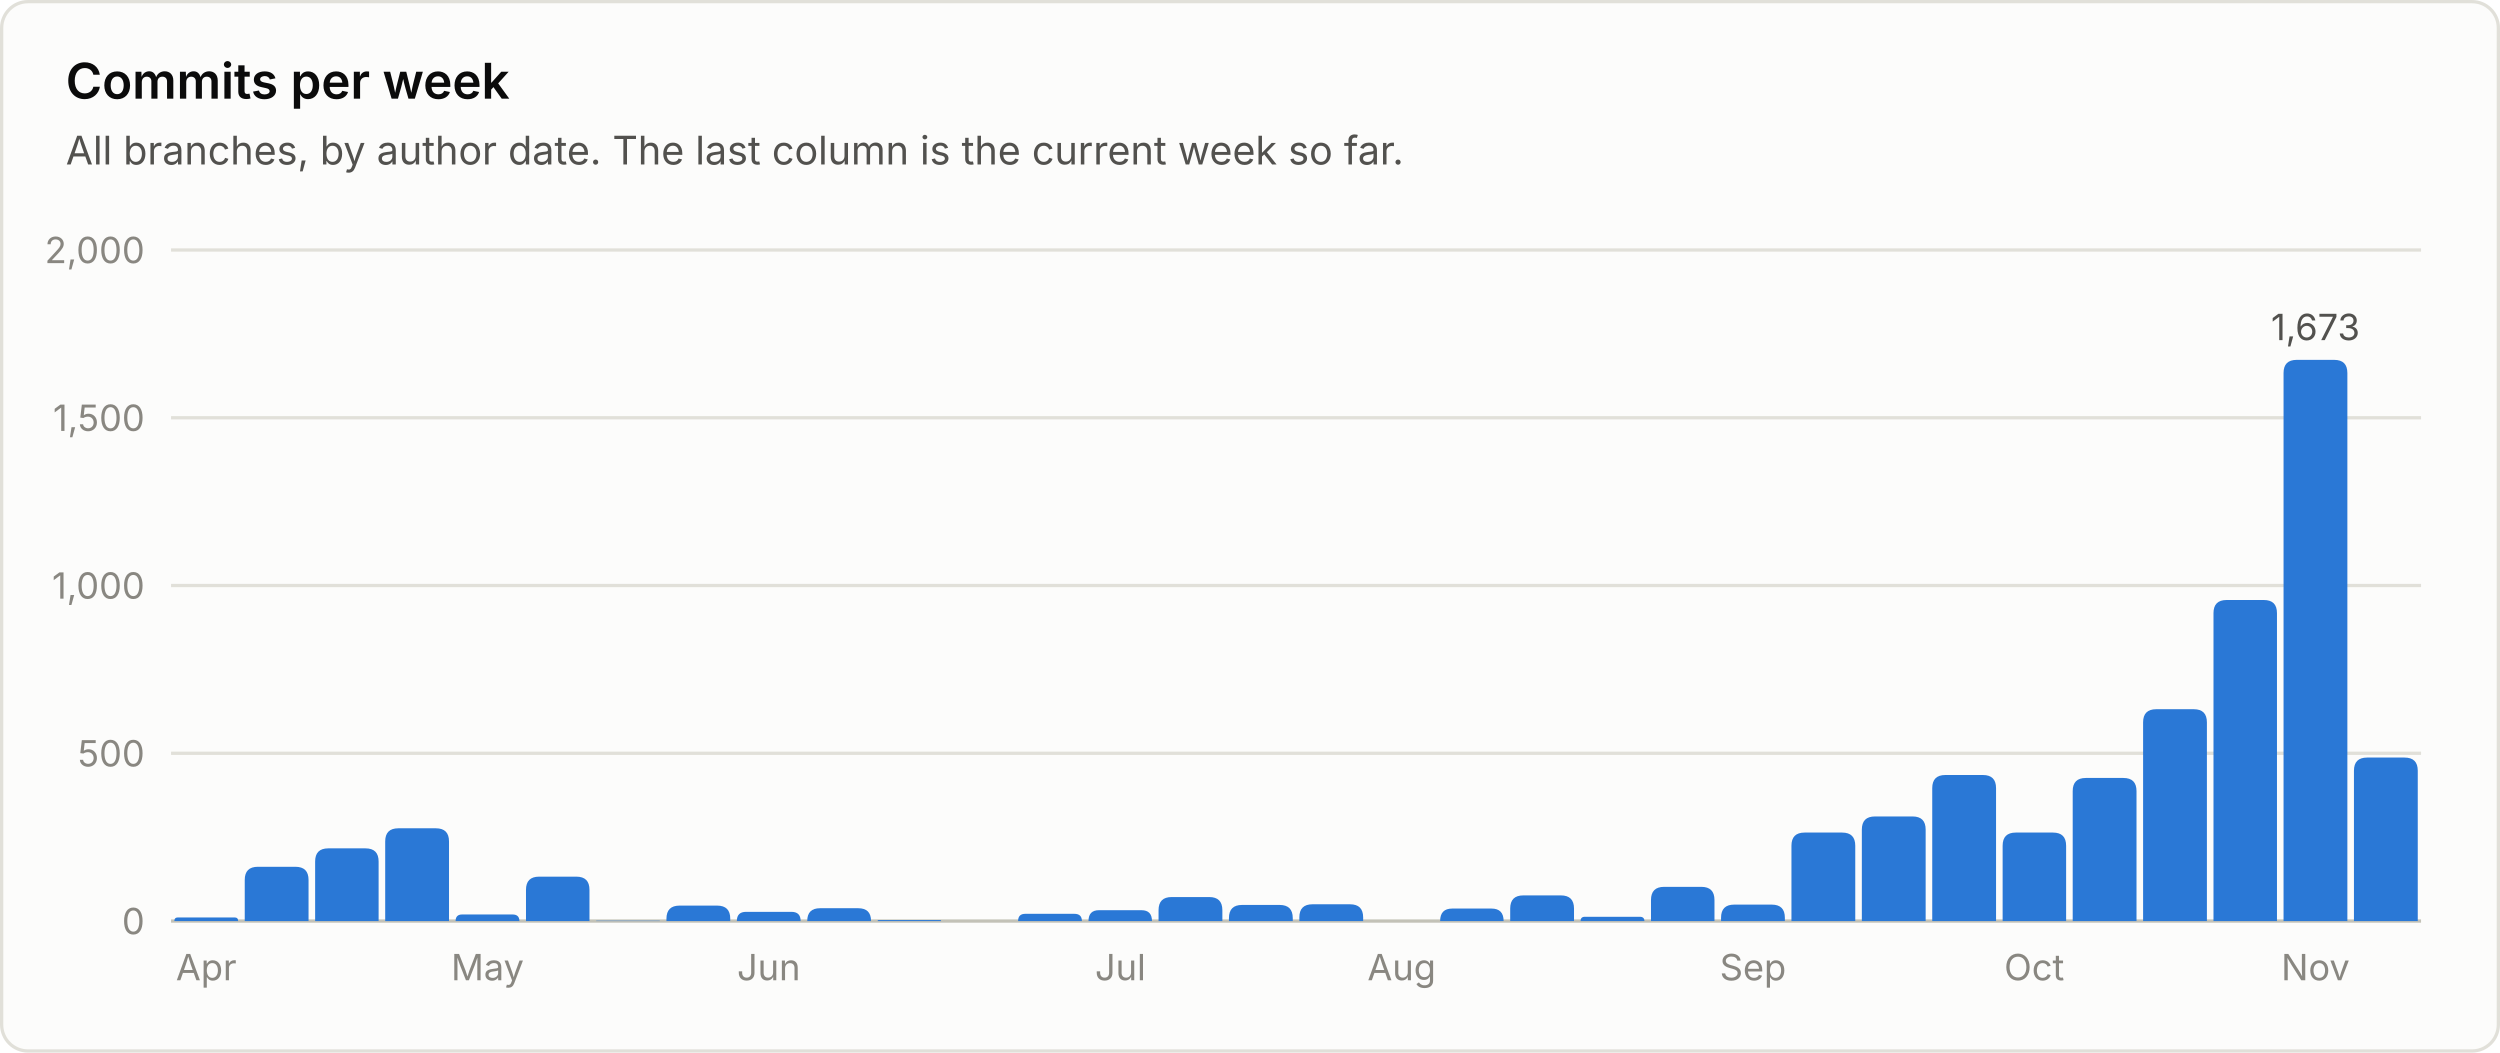
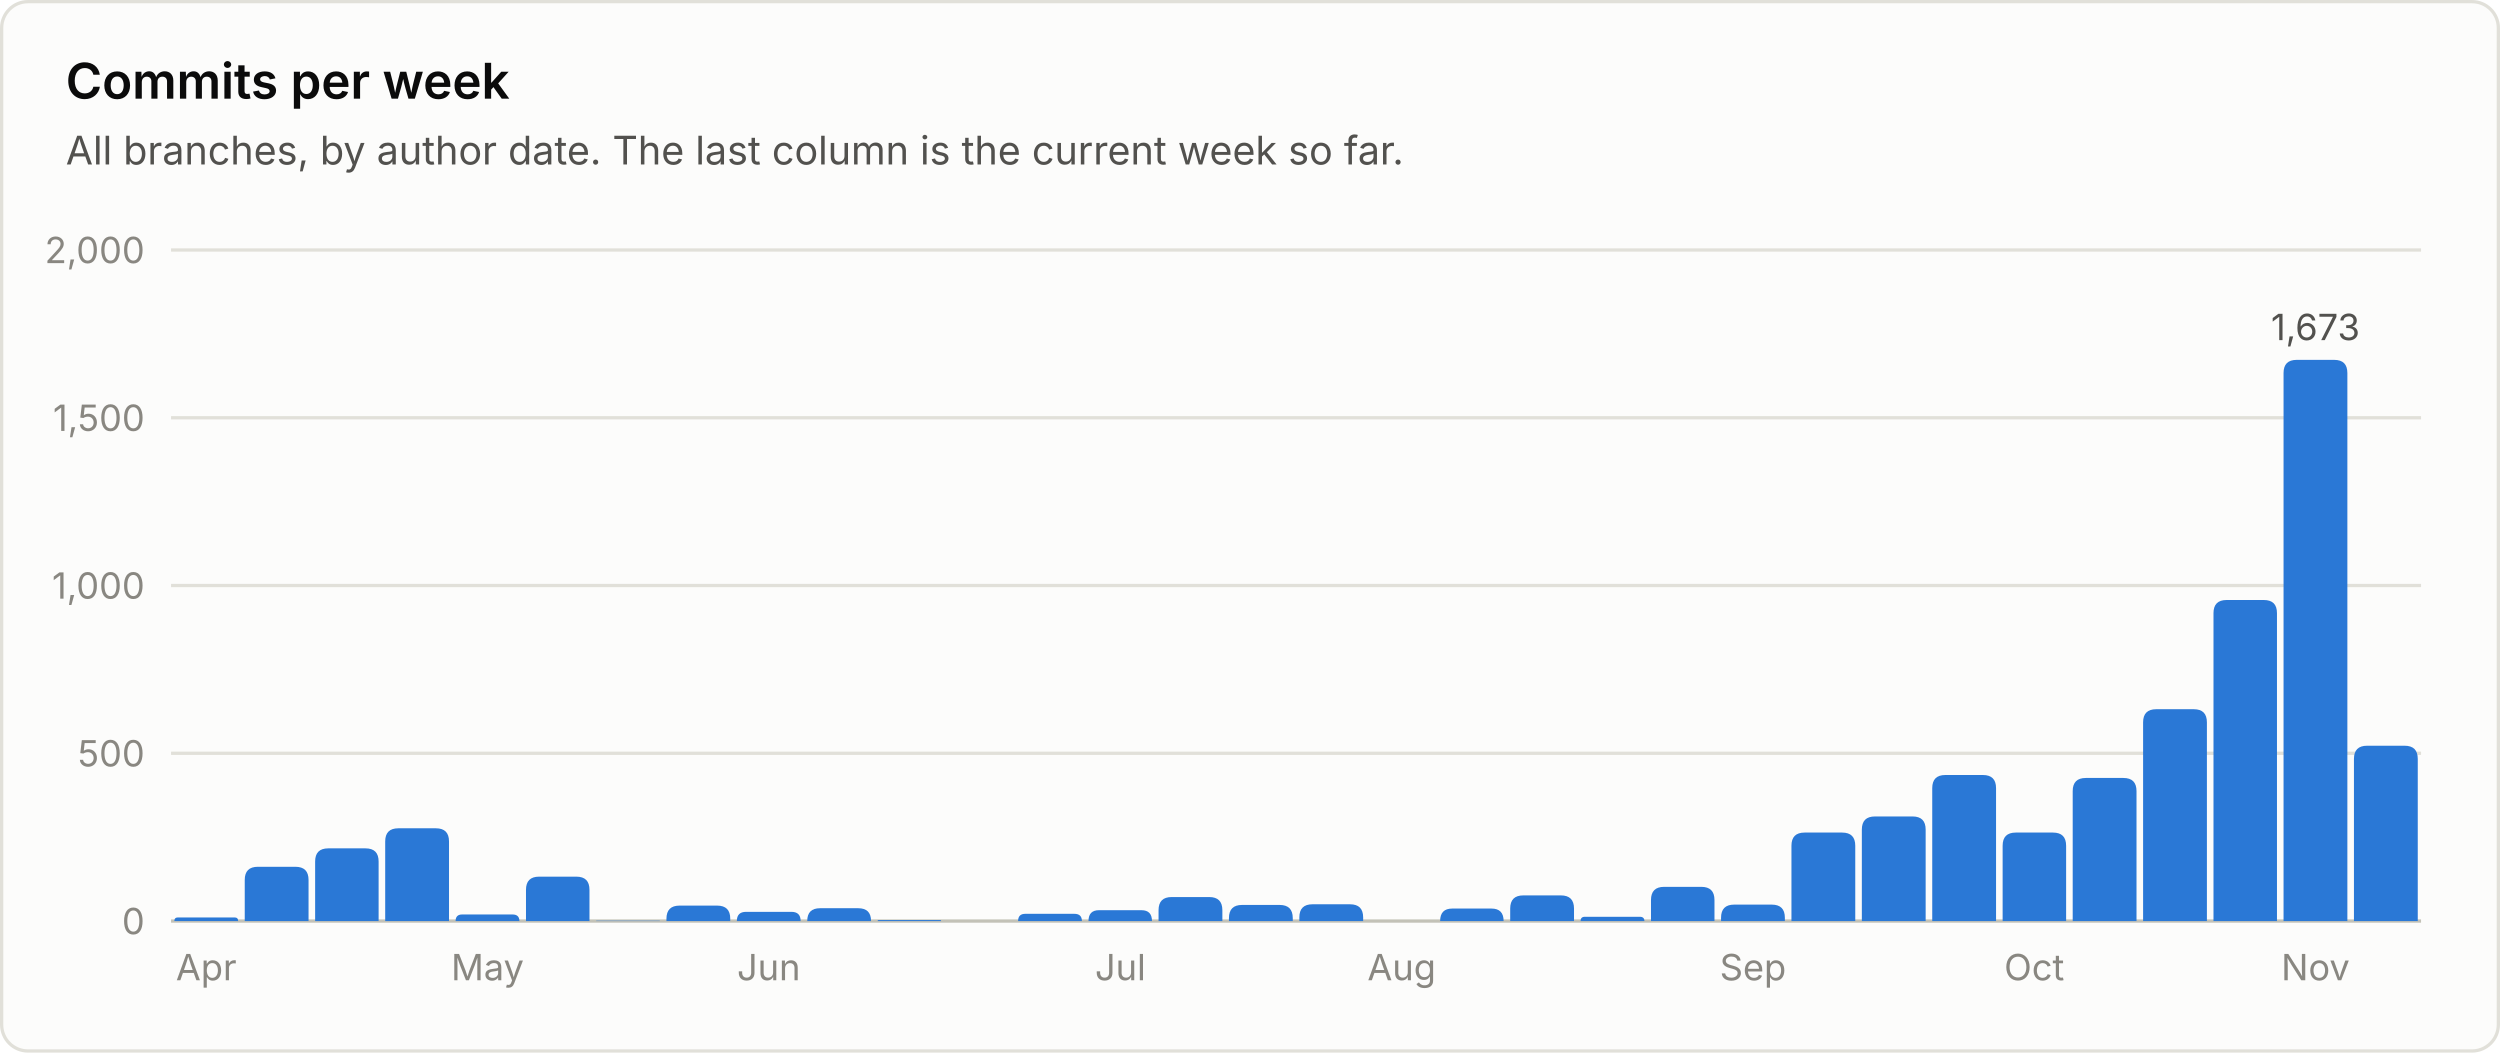
<svg xmlns="http://www.w3.org/2000/svg" viewBox="0 0 760 320" width="760" height="320" role="img" font-family="system-ui, -apple-system, 'Segoe UI', sans-serif">
  <rect x="0.5" y="0.5" width="759" height="319" rx="8" fill="#fcfcfb" stroke="#e1e0d9" />
  <text x="20.0" y="30.0" fill="#0b0b0b" font-size="15" font-weight="600" text-anchor="start">Commits per week</text>
  <text x="20.0" y="50.0" fill="#52514e" font-size="12" font-weight="400" text-anchor="start">All branches, by author date. The last column is the current week so far.</text>
  <line x1="52" y1="280.0" x2="736" y2="280.0" stroke="#c3c2b7" stroke-width="1" />
  <text x="44.0" y="284.0" fill="#898781" font-size="11" font-weight="400" text-anchor="end">0</text>
  <line x1="52" y1="229.0" x2="736" y2="229.0" stroke="#e1e0d9" stroke-width="1" />
  <text x="44.0" y="233.0" fill="#898781" font-size="11" font-weight="400" text-anchor="end">500</text>
  <line x1="52" y1="178.0" x2="736" y2="178.0" stroke="#e1e0d9" stroke-width="1" />
  <text x="44.0" y="182.0" fill="#898781" font-size="11" font-weight="400" text-anchor="end">1,000</text>
  <line x1="52" y1="127.0" x2="736" y2="127.0" stroke="#e1e0d9" stroke-width="1" />
  <text x="44.0" y="131.0" fill="#898781" font-size="11" font-weight="400" text-anchor="end">1,500</text>
  <line x1="52" y1="76.0" x2="736" y2="76.0" stroke="#e1e0d9" stroke-width="1" />
  <text x="44.0" y="80.0" fill="#898781" font-size="11" font-weight="400" text-anchor="end">2,000</text>
  <path d="M53.0 280.0 V280.0 Q53.0 278.9 54.1 278.9 H71.3 Q72.4 278.9 72.4 280.0 V280.0 Z" fill="#2a78d6" />
  <text x="62.7" y="298.0" fill="#898781" font-size="11" font-weight="400" text-anchor="middle">Apr</text>
  <path d="M74.4 280.0 V267.5 Q74.4 263.5 78.4 263.5 H89.8 Q93.8 263.5 93.8 267.5 V280.0 Z" fill="#2a78d6" />
  <path d="M95.8 280.0 V261.9 Q95.8 257.9 99.8 257.9 H111.1 Q115.1 257.9 115.1 261.9 V280.0 Z" fill="#2a78d6" />
  <path d="M117.1 280.0 V255.8 Q117.1 251.8 121.1 251.8 H132.5 Q136.5 251.8 136.5 255.8 V280.0 Z" fill="#2a78d6" />
  <path d="M138.5 280.0 V280.0 Q138.5 278.0 140.5 278.0 H155.8 Q157.9 278.0 157.9 280.0 V280.0 Z" fill="#2a78d6" />
  <text x="148.2" y="298.0" fill="#898781" font-size="11" font-weight="400" text-anchor="middle">May</text>
  <path d="M159.9 280.0 V270.5 Q159.9 266.5 163.9 266.5 H175.2 Q179.2 266.5 179.2 270.5 V280.0 Z" fill="#2a78d6" />
  <path d="M181.2 280.0 V280.0 Q181.2 279.9 181.4 279.9 H200.5 Q200.6 279.9 200.6 280.0 V280.0 Z" fill="#2a78d6" />
  <path d="M202.6 280.0 V279.3 Q202.6 275.3 206.6 275.3 H218.0 Q222.0 275.3 222.0 279.3 V280.0 Z" fill="#2a78d6" />
  <path d="M224.0 280.0 V280.0 Q224.0 277.2 226.8 277.2 H240.6 Q243.4 277.2 243.4 280.0 V280.0 Z" fill="#2a78d6" />
  <text x="233.7" y="298.0" fill="#898781" font-size="11" font-weight="400" text-anchor="middle">Jun</text>
  <path d="M245.4 280.0 V280.0 Q245.4 276.1 249.3 276.1 H260.9 Q264.8 276.1 264.8 280.0 V280.0 Z" fill="#2a78d6" />
  <path d="M266.8 280.0 V280.0 Q266.8 279.7 267.1 279.7 H285.8 Q286.1 279.7 286.1 280.0 V280.0 Z" fill="#2a78d6" />
  <path d="M309.5 280.0 V280.0 Q309.5 277.8 311.7 277.8 H326.6 Q328.9 277.8 328.9 280.0 V280.0 Z" fill="#2a78d6" />
  <path d="M330.9 280.0 V280.0 Q330.9 276.7 334.1 276.7 H347.0 Q350.2 276.7 350.2 280.0 V280.0 Z" fill="#2a78d6" />
  <text x="340.6" y="298.0" fill="#898781" font-size="11" font-weight="400" text-anchor="middle">Jul</text>
  <path d="M352.2 280.0 V276.7 Q352.2 272.7 356.2 272.7 H367.6 Q371.6 272.7 371.6 276.7 V280.0 Z" fill="#2a78d6" />
  <path d="M373.6 280.0 V279.1 Q373.6 275.1 377.6 275.1 H389.0 Q393.0 275.1 393.0 279.1 V280.0 Z" fill="#2a78d6" />
  <path d="M395.0 280.0 V278.9 Q395.0 274.9 399.0 274.9 H410.4 Q414.4 274.9 414.4 278.9 V280.0 Z" fill="#2a78d6" />
  <text x="426.1" y="298.0" fill="#898781" font-size="11" font-weight="400" text-anchor="middle">Aug</text>
  <path d="M437.8 280.0 V280.0 Q437.8 276.2 441.5 276.2 H453.4 Q457.1 276.2 457.1 280.0 V280.0 Z" fill="#2a78d6" />
  <path d="M459.1 280.0 V276.2 Q459.1 272.2 463.1 272.2 H474.5 Q478.5 272.2 478.5 276.2 V280.0 Z" fill="#2a78d6" />
  <path d="M480.5 280.0 V280.0 Q480.5 278.7 481.8 278.7 H498.5 Q499.9 278.7 499.9 280.0 V280.0 Z" fill="#2a78d6" />
  <path d="M501.9 280.0 V273.6 Q501.9 269.6 505.9 269.6 H517.2 Q521.2 269.6 521.2 273.6 V280.0 Z" fill="#2a78d6" />
  <path d="M523.2 280.0 V279.0 Q523.2 275.0 527.2 275.0 H538.6 Q542.6 275.0 542.6 279.0 V280.0 Z" fill="#2a78d6" />
  <text x="532.9" y="298.0" fill="#898781" font-size="11" font-weight="400" text-anchor="middle">Sep</text>
  <path d="M544.6 280.0 V257.1 Q544.6 253.1 548.6 253.1 H560.0 Q564.0 253.1 564.0 257.1 V280.0 Z" fill="#2a78d6" />
  <path d="M566.0 280.0 V252.2 Q566.0 248.2 570.0 248.2 H581.4 Q585.4 248.2 585.4 252.2 V280.0 Z" fill="#2a78d6" />
  <path d="M587.4 280.0 V239.6 Q587.4 235.6 591.4 235.6 H602.8 Q606.8 235.6 606.8 239.6 V280.0 Z" fill="#2a78d6" />
  <path d="M608.8 280.0 V257.1 Q608.8 253.1 612.8 253.1 H624.1 Q628.1 253.1 628.1 257.1 V280.0 Z" fill="#2a78d6" />
  <text x="618.4" y="298.0" fill="#898781" font-size="11" font-weight="400" text-anchor="middle">Oct</text>
  <path d="M630.1 280.0 V240.5 Q630.1 236.5 634.1 236.5 H645.5 Q649.5 236.5 649.5 240.5 V280.0 Z" fill="#2a78d6" />
  <path d="M651.5 280.0 V219.6 Q651.5 215.6 655.5 215.6 H666.9 Q670.9 215.6 670.9 219.6 V280.0 Z" fill="#2a78d6" />
  <path d="M672.9 280.0 V186.4 Q672.9 182.4 676.9 182.4 H688.2 Q692.2 182.4 692.2 186.4 V280.0 Z" fill="#2a78d6" />
  <path d="M694.2 280.0 V113.4 Q694.2 109.4 698.2 109.4 H709.6 Q713.6 109.4 713.6 113.4 V280.0 Z" fill="#2a78d6" />
  <text x="703.9" y="103.4" fill="#52514e" font-size="11" font-weight="400" text-anchor="middle">1,673</text>
  <text x="703.9" y="298.0" fill="#898781" font-size="11" font-weight="400" text-anchor="middle">Nov</text>
-   <path d="M715.6 280.0 V234.3 Q715.6 230.3 719.6 230.3 H731.0 Q735.0 230.3 735.0 234.3 V280.0 Z" fill="#2a78d6" />
+   <path d="M715.6 280.0 V230.7 Q715.6 226.7 719.6 226.7 H731.0 Q735.0 226.7 735.0 230.7 V280.0 Z" fill="#2a78d6" />
</svg>
